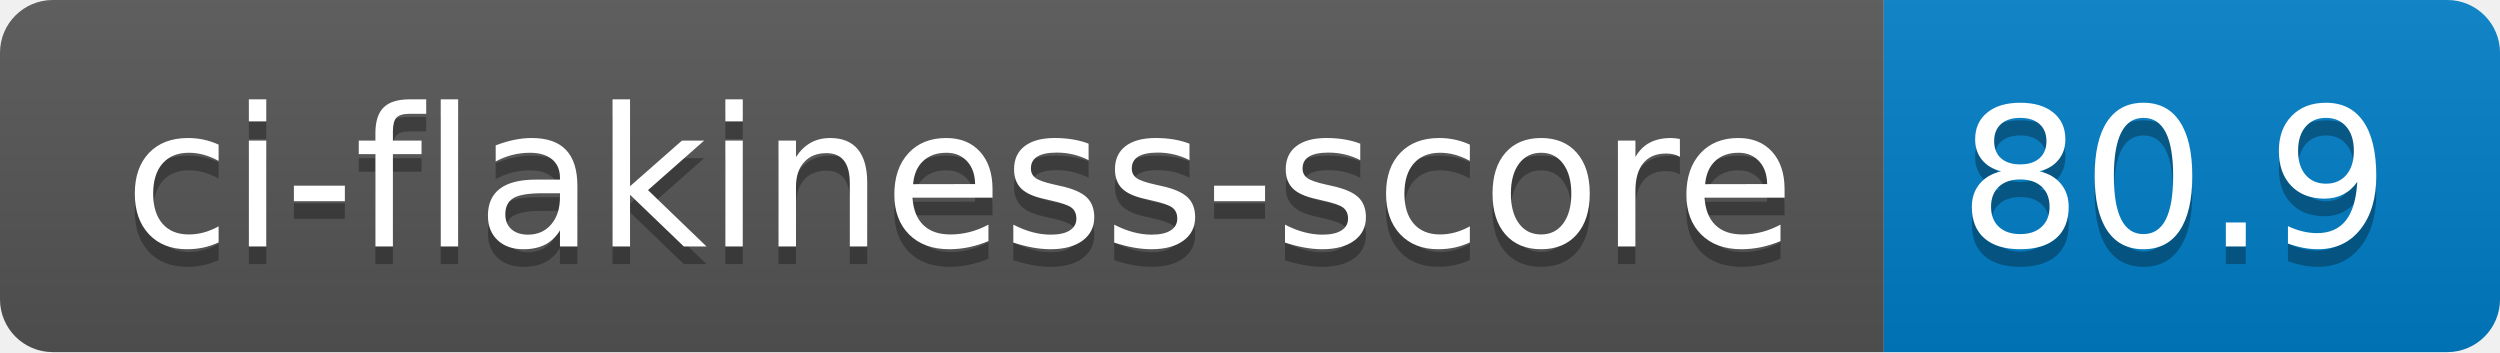
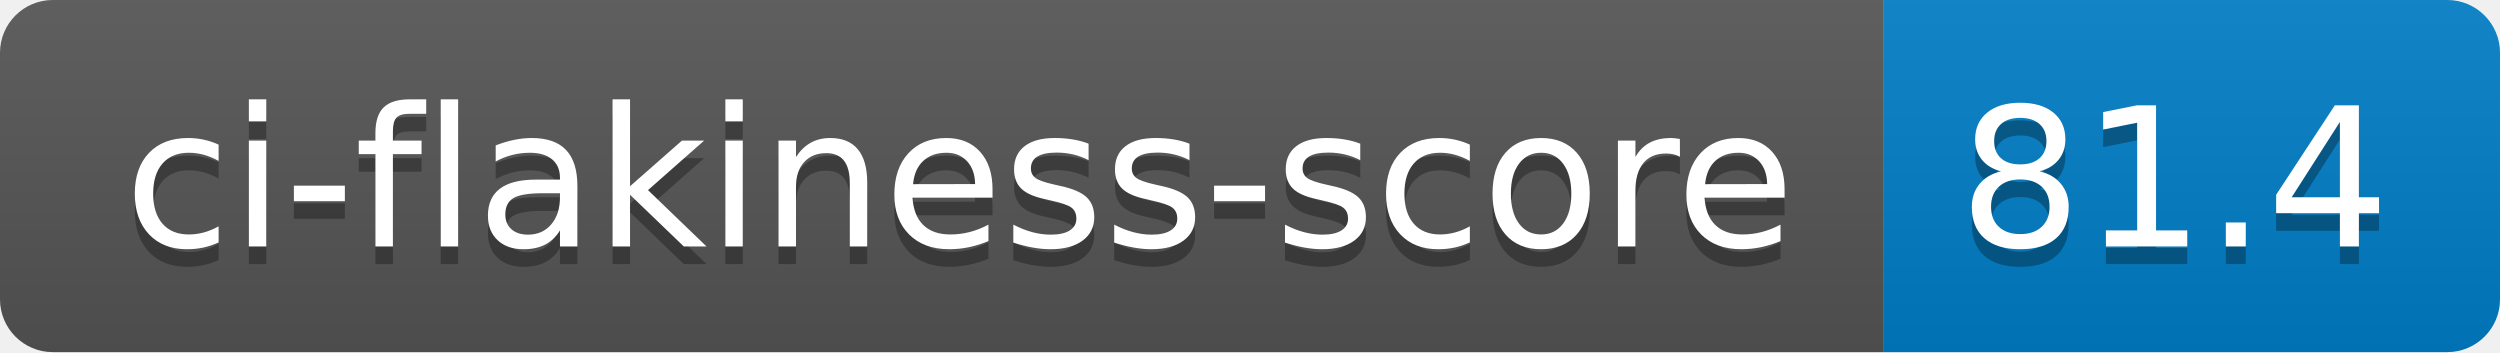
- <svg xmlns="http://www.w3.org/2000/svg" width="142" height="20" role="img" aria-label="ci-flakiness-score: 80.9">
+ <svg xmlns="http://www.w3.org/2000/svg" width="142" height="20" role="img" aria-label="ci-flakiness-score: 81.4">
  <linearGradient id="s" x2="0" y2="100%">
    <stop offset="0" stop-color="#bbb" stop-opacity=".1" />
    <stop offset="1" stop-opacity=".1" />
  </linearGradient>
  <clipPath id="r">
    <rect width="142" height="20" rx="3" fill="#fff" />
  </clipPath>
  <g clip-path="url(#r)">
    <rect width="107" height="20" fill="#555" />
    <rect x="107" width="35" height="20" fill="#007ec6" />
    <rect width="142" height="20" fill="url(#s)" />
  </g>
  <g fill="#fff" text-anchor="middle" font-family="Verdana,Geneva,DejaVu Sans,sans-serif" text-rendering="geometricPrecision" font-size="110">
    <text aria-hidden="true" x="545" y="150" fill="#010101" fill-opacity=".3" transform="scale(.1)" textLength="970">ci-flakiness-score</text>
    <text x="545" y="140" transform="scale(.1)" fill="#fff" textLength="970">ci-flakiness-score</text>
-     <text aria-hidden="true" x="1235" y="150" fill="#010101" fill-opacity=".3" transform="scale(.1)" textLength="250">80.9</text>
-     <text x="1235" y="140" transform="scale(.1)" fill="#fff" textLength="250">80.9</text>
+     <text aria-hidden="true" x="1235" y="150" fill="#010101" fill-opacity=".3" transform="scale(.1)" textLength="250">81.4</text>
+     <text x="1235" y="140" transform="scale(.1)" fill="#fff" textLength="250">81.4</text>
  </g>
</svg>
